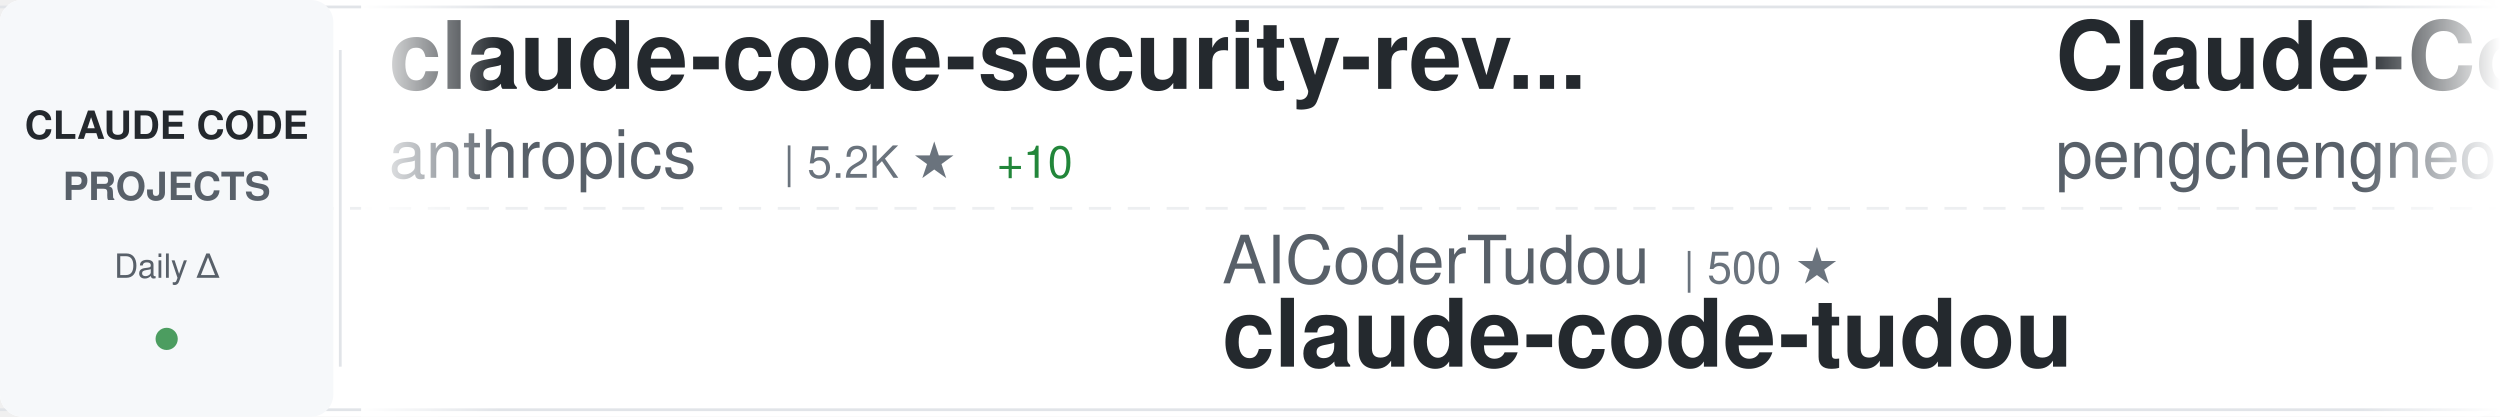
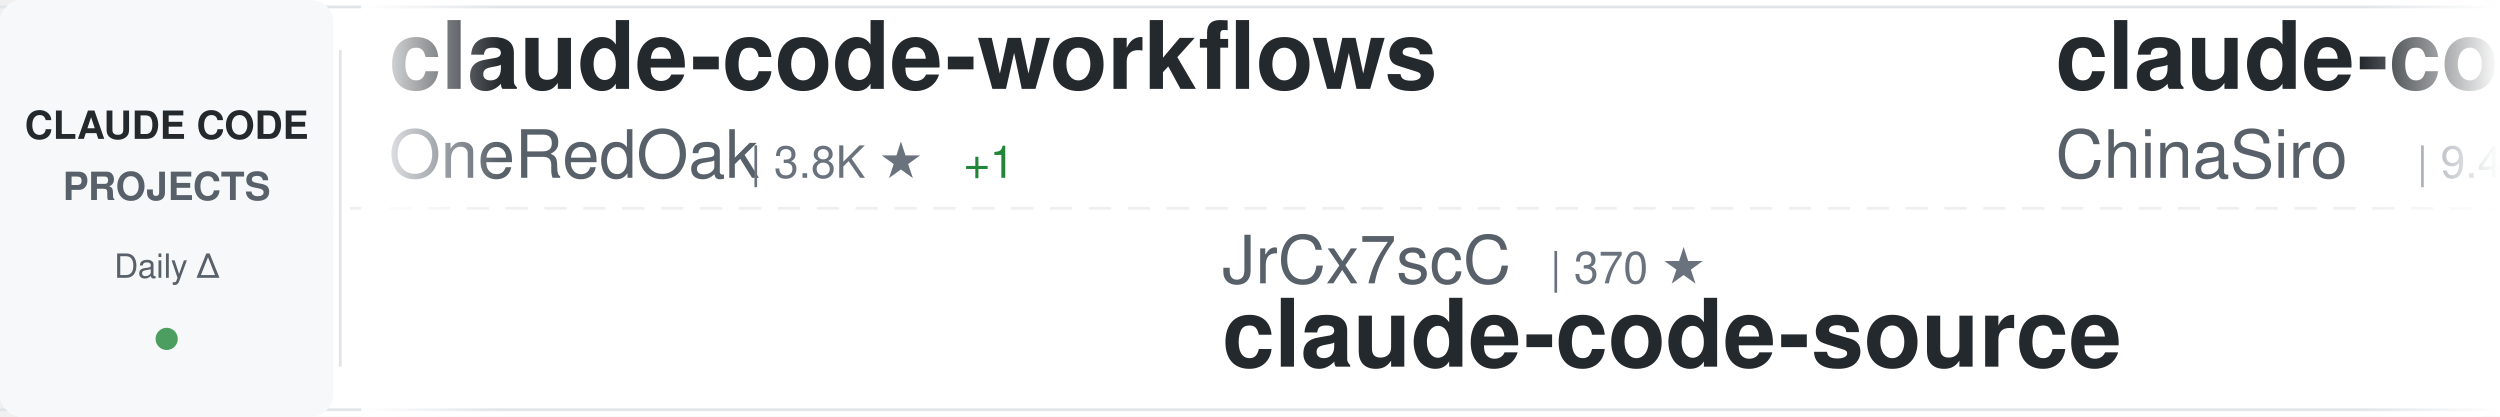
<svg xmlns="http://www.w3.org/2000/svg" width="900" height="150">
  <defs>
    <linearGradient id="awesomeLeftFade" x1="0%" y1="0%" x2="100%" y2="0%">
      <stop offset="0%" style="stop-color:#ffffff;stop-opacity:1" />
      <stop offset="100%" style="stop-color:#ffffff;stop-opacity:0" />
    </linearGradient>
    <linearGradient id="awesomeRightFade" x1="0%" y1="0%" x2="100%" y2="0%">
      <stop offset="0%" style="stop-color:#ffffff;stop-opacity:0" />
      <stop offset="100%" style="stop-color:#ffffff;stop-opacity:1" />
    </linearGradient>
  </defs>
  <rect width="900" height="150" fill="#ffffff" rx="8" />
  <rect x="0" y="2" width="900" height="1" fill="#e1e4e8" />
  <rect x="0" y="147" width="900" height="1" fill="#e1e4e8" />
  <line x1="0" y1="75" x2="900" y2="75" stroke="#e1e4e8" stroke-width="1" stroke-dasharray="8 6" opacity="0.6" />
  <rect x="0" y="0" width="120" height="150" fill="#f6f8fa" rx="8" />
  <text x="60" y="50" font-family="-apple-system, BlinkMacSystemFont, 'Segoe UI', Helvetica, Arial, sans-serif" font-size="14" font-weight="600" fill="#24292e" text-anchor="middle">CLAUDE CODE</text>
  <text x="60" y="72" font-family="-apple-system, BlinkMacSystemFont, 'Segoe UI', Helvetica, Arial, sans-serif" font-size="14" font-weight="600" fill="#586069" text-anchor="middle">PROJECTS</text>
  <text x="60" y="100" font-family="-apple-system, BlinkMacSystemFont, 'Segoe UI', Helvetica, Arial, sans-serif" font-size="12" font-weight="500" fill="#586069" text-anchor="middle">Daily Δ</text>
  <circle cx="60" cy="122" r="4" fill="#22863a" opacity="0.8" />
  <rect x="122" y="18" width="1" height="114" fill="#e1e4e8" />
  <clipPath id="awesomeTickerClip">
    <rect x="130" y="0" width="770" height="150" />
  </clipPath>
  <g clip-path="url(#awesomeTickerClip)">
    <g id="awesomeTickerItems">
      <animateTransform attributeName="transform" attributeType="XML" type="translate" from="0 0" to="-3000 0" dur="54s" repeatCount="indefinite" />
      <g transform="translate(0, 0)">
-         <text x="140" y="32" font-family="-apple-system, BlinkMacSystemFont, 'Segoe UI', Helvetica, Arial, sans-serif" font-size="34" font-weight="600" fill="#24292e">claude-code-security-rev...</text>
-         <text x="140" y="64" font-family="-apple-system, BlinkMacSystemFont, 'Segoe UI', Helvetica, Arial, sans-serif" font-size="24" font-weight="400" fill="#586069">anthropics</text>
-         <text x="282" y="64" font-family="-apple-system, BlinkMacSystemFont, 'Segoe UI', Helvetica, Arial, sans-serif" font-size="16" font-weight="500" fill="#6a737d">| 5.2K ★</text>
-         <text x="359" y="64" font-family="-apple-system, BlinkMacSystemFont, 'Segoe UI', Helvetica, Arial, sans-serif" font-size="16" font-weight="500" fill="#22863a"> +10</text>
+         <text x="140" y="32" font-family="-apple-system, BlinkMacSystemFont, 'Segoe UI', Helvetica, Arial, sans-serif" font-size="34" font-weight="600" fill="#24292e">claude-code-workflows</text>
+         <text x="140" y="64" font-family="-apple-system, BlinkMacSystemFont, 'Segoe UI', Helvetica, Arial, sans-serif" font-size="24" font-weight="400" fill="#586069">OneRedOak</text>
+         <text x="270" y="64" font-family="-apple-system, BlinkMacSystemFont, 'Segoe UI', Helvetica, Arial, sans-serif" font-size="16" font-weight="500" fill="#6a737d">| 3.8K ★</text>
+         <text x="347" y="64" font-family="-apple-system, BlinkMacSystemFont, 'Segoe UI', Helvetica, Arial, sans-serif" font-size="16" font-weight="500" fill="#22863a"> +1</text>
      </g>
      <g transform="translate(300, 0)">
-         <text x="140" y="102" font-family="-apple-system, BlinkMacSystemFont, 'Segoe UI', Helvetica, Arial, sans-serif" font-size="24" font-weight="400" fill="#586069">AICoderTudou</text>
-         <text x="306" y="102" font-family="-apple-system, BlinkMacSystemFont, 'Segoe UI', Helvetica, Arial, sans-serif" font-size="16" font-weight="500" fill="#6a737d">| 500 ★</text>
-         <text x="140" y="132" font-family="-apple-system, BlinkMacSystemFont, 'Segoe UI', Helvetica, Arial, sans-serif" font-size="34" font-weight="600" fill="#24292e">claude-code-tudou</text>
+         <text x="140" y="102" font-family="-apple-system, BlinkMacSystemFont, 'Segoe UI', Helvetica, Arial, sans-serif" font-size="24" font-weight="400" fill="#586069">JrCx7scC</text>
+         <text x="258" y="102" font-family="-apple-system, BlinkMacSystemFont, 'Segoe UI', Helvetica, Arial, sans-serif" font-size="16" font-weight="500" fill="#6a737d">| 370 ★</text>
+         <text x="140" y="132" font-family="-apple-system, BlinkMacSystemFont, 'Segoe UI', Helvetica, Arial, sans-serif" font-size="34" font-weight="600" fill="#24292e">claude-code-source</text>
      </g>
      <g transform="translate(600, 0)">
-         <text x="140" y="32" font-family="-apple-system, BlinkMacSystemFont, 'Segoe UI', Helvetica, Arial, sans-serif" font-size="34" font-weight="600" fill="#24292e">Claude-Code</text>
-         <text x="140" y="64" font-family="-apple-system, BlinkMacSystemFont, 'Segoe UI', Helvetica, Arial, sans-serif" font-size="24" font-weight="400" fill="#586069">pengchengneo</text>
-         <text x="306" y="64" font-family="-apple-system, BlinkMacSystemFont, 'Segoe UI', Helvetica, Arial, sans-serif" font-size="16" font-weight="500" fill="#6a737d">| 1.5K ★</text>
-         <text x="383" y="64" font-family="-apple-system, BlinkMacSystemFont, 'Segoe UI', Helvetica, Arial, sans-serif" font-size="16" font-weight="500" fill="#22863a"> +2</text>
+         <text x="140" y="32" font-family="-apple-system, BlinkMacSystemFont, 'Segoe UI', Helvetica, Arial, sans-serif" font-size="34" font-weight="600" fill="#24292e">claude-code-sourcemap</text>
+         <text x="140" y="64" font-family="-apple-system, BlinkMacSystemFont, 'Segoe UI', Helvetica, Arial, sans-serif" font-size="24" font-weight="400" fill="#586069">ChinaSiro</text>
+         <text x="270" y="64" font-family="-apple-system, BlinkMacSystemFont, 'Segoe UI', Helvetica, Arial, sans-serif" font-size="16" font-weight="500" fill="#6a737d">| 9.4K ★</text>
+         <text x="347" y="64" font-family="-apple-system, BlinkMacSystemFont, 'Segoe UI', Helvetica, Arial, sans-serif" font-size="16" font-weight="500" fill="#22863a"> +5</text>
      </g>
      <g transform="translate(900, 0)">
-         <text x="140" y="102" font-family="-apple-system, BlinkMacSystemFont, 'Segoe UI', Helvetica, Arial, sans-serif" font-size="24" font-weight="400" fill="#586069">catlog22</text>
-         <text x="258" y="102" font-family="-apple-system, BlinkMacSystemFont, 'Segoe UI', Helvetica, Arial, sans-serif" font-size="16" font-weight="500" fill="#6a737d">| 2.1K ★</text>
-         <text x="335" y="102" font-family="-apple-system, BlinkMacSystemFont, 'Segoe UI', Helvetica, Arial, sans-serif" font-size="16" font-weight="500" fill="#22863a"> +5</text>
-         <text x="140" y="132" font-family="-apple-system, BlinkMacSystemFont, 'Segoe UI', Helvetica, Arial, sans-serif" font-size="34" font-weight="600" fill="#24292e">Claude-Code-Workflow</text>
+         <text x="140" y="102" font-family="-apple-system, BlinkMacSystemFont, 'Segoe UI', Helvetica, Arial, sans-serif" font-size="24" font-weight="400" fill="#586069">alirezarezvani</text>
+         <text x="330" y="102" font-family="-apple-system, BlinkMacSystemFont, 'Segoe UI', Helvetica, Arial, sans-serif" font-size="16" font-weight="500" fill="#6a737d">| 18.0K ★</text>
+         <text x="416" y="102" font-family="-apple-system, BlinkMacSystemFont, 'Segoe UI', Helvetica, Arial, sans-serif" font-size="16" font-weight="500" fill="#22863a"> +68</text>
+         <text x="140" y="132" font-family="-apple-system, BlinkMacSystemFont, 'Segoe UI', Helvetica, Arial, sans-serif" font-size="34" font-weight="600" fill="#24292e">claude-skills</text>
      </g>
      <g transform="translate(1200, 0)">
-         <text x="140" y="32" font-family="-apple-system, BlinkMacSystemFont, 'Segoe UI', Helvetica, Arial, sans-serif" font-size="34" font-weight="600" fill="#24292e">claude-code-webui</text>
-         <text x="140" y="64" font-family="-apple-system, BlinkMacSystemFont, 'Segoe UI', Helvetica, Arial, sans-serif" font-size="24" font-weight="400" fill="#586069">sugyan</text>
-         <text x="234" y="64" font-family="-apple-system, BlinkMacSystemFont, 'Segoe UI', Helvetica, Arial, sans-serif" font-size="16" font-weight="500" fill="#6a737d">| 1.1K ★</text>
+         <text x="140" y="32" font-family="-apple-system, BlinkMacSystemFont, 'Segoe UI', Helvetica, Arial, sans-serif" font-size="34" font-weight="600" fill="#24292e">claude-code-source-build</text>
+         <text x="140" y="64" font-family="-apple-system, BlinkMacSystemFont, 'Segoe UI', Helvetica, Arial, sans-serif" font-size="24" font-weight="400" fill="#586069">andrew-kramer-inno</text>
+         <text x="378" y="64" font-family="-apple-system, BlinkMacSystemFont, 'Segoe UI', Helvetica, Arial, sans-serif" font-size="16" font-weight="500" fill="#6a737d">| 591 ★</text>
      </g>
      <g transform="translate(1500, 0)">
-         <text x="140" y="102" font-family="-apple-system, BlinkMacSystemFont, 'Segoe UI', Helvetica, Arial, sans-serif" font-size="24" font-weight="400" fill="#586069">OneRedOak</text>
-         <text x="270" y="102" font-family="-apple-system, BlinkMacSystemFont, 'Segoe UI', Helvetica, Arial, sans-serif" font-size="16" font-weight="500" fill="#6a737d">| 3.8K ★</text>
-         <text x="140" y="132" font-family="-apple-system, BlinkMacSystemFont, 'Segoe UI', Helvetica, Arial, sans-serif" font-size="34" font-weight="600" fill="#24292e">claude-code-workflows</text>
+         <text x="140" y="102" font-family="-apple-system, BlinkMacSystemFont, 'Segoe UI', Helvetica, Arial, sans-serif" font-size="24" font-weight="400" fill="#586069">router-for-me</text>
+         <text x="318" y="102" font-family="-apple-system, BlinkMacSystemFont, 'Segoe UI', Helvetica, Arial, sans-serif" font-size="16" font-weight="500" fill="#6a737d">| 37.5K ★</text>
+         <text x="404" y="102" font-family="-apple-system, BlinkMacSystemFont, 'Segoe UI', Helvetica, Arial, sans-serif" font-size="16" font-weight="500" fill="#22863a"> +87</text>
+         <text x="140" y="132" font-family="-apple-system, BlinkMacSystemFont, 'Segoe UI', Helvetica, Arial, sans-serif" font-size="34" font-weight="600" fill="#24292e">CLIProxyAPI</text>
      </g>
      <g transform="translate(1800, 0)">
-         <text x="140" y="32" font-family="-apple-system, BlinkMacSystemFont, 'Segoe UI', Helvetica, Arial, sans-serif" font-size="34" font-weight="600" fill="#24292e">claude-code-spec-workflo...</text>
-         <text x="140" y="64" font-family="-apple-system, BlinkMacSystemFont, 'Segoe UI', Helvetica, Arial, sans-serif" font-size="24" font-weight="400" fill="#586069">Pimzino</text>
-         <text x="246" y="64" font-family="-apple-system, BlinkMacSystemFont, 'Segoe UI', Helvetica, Arial, sans-serif" font-size="16" font-weight="500" fill="#6a737d">| 3.8K ★</text>
+         <text x="140" y="32" font-family="-apple-system, BlinkMacSystemFont, 'Segoe UI', Helvetica, Arial, sans-serif" font-size="34" font-weight="600" fill="#24292e">claude-code-source-code-...</text>
+         <text x="140" y="64" font-family="-apple-system, BlinkMacSystemFont, 'Segoe UI', Helvetica, Arial, sans-serif" font-size="24" font-weight="400" fill="#586069">ghuntley</text>
+         <text x="258" y="64" font-family="-apple-system, BlinkMacSystemFont, 'Segoe UI', Helvetica, Arial, sans-serif" font-size="16" font-weight="500" fill="#6a737d">| 983 ★</text>
+         <text x="326" y="64" font-family="-apple-system, BlinkMacSystemFont, 'Segoe UI', Helvetica, Arial, sans-serif" font-size="16" font-weight="500" fill="#22863a"> +1</text>
      </g>
      <g transform="translate(2100, 0)">
-         <text x="140" y="102" font-family="-apple-system, BlinkMacSystemFont, 'Segoe UI', Helvetica, Arial, sans-serif" font-size="24" font-weight="400" fill="#586069">SeemSeam</text>
-         <text x="258" y="102" font-family="-apple-system, BlinkMacSystemFont, 'Segoe UI', Helvetica, Arial, sans-serif" font-size="16" font-weight="500" fill="#6a737d">| 3.0K ★</text>
-         <text x="335" y="102" font-family="-apple-system, BlinkMacSystemFont, 'Segoe UI', Helvetica, Arial, sans-serif" font-size="16" font-weight="500" fill="#22863a"> +14</text>
-         <text x="140" y="132" font-family="-apple-system, BlinkMacSystemFont, 'Segoe UI', Helvetica, Arial, sans-serif" font-size="34" font-weight="600" fill="#24292e">claude_codex_bridge</text>
+         <text x="140" y="102" font-family="-apple-system, BlinkMacSystemFont, 'Segoe UI', Helvetica, Arial, sans-serif" font-size="24" font-weight="400" fill="#586069">feiskyer</text>
+         <text x="258" y="102" font-family="-apple-system, BlinkMacSystemFont, 'Segoe UI', Helvetica, Arial, sans-serif" font-size="16" font-weight="500" fill="#6a737d">| 1.6K ★</text>
+         <text x="335" y="102" font-family="-apple-system, BlinkMacSystemFont, 'Segoe UI', Helvetica, Arial, sans-serif" font-size="16" font-weight="500" fill="#22863a"> +1</text>
+         <text x="140" y="132" font-family="-apple-system, BlinkMacSystemFont, 'Segoe UI', Helvetica, Arial, sans-serif" font-size="34" font-weight="600" fill="#24292e">claude-code-settings</text>
      </g>
      <g transform="translate(2400, 0)">
-         <text x="140" y="32" font-family="-apple-system, BlinkMacSystemFont, 'Segoe UI', Helvetica, Arial, sans-serif" font-size="34" font-weight="600" fill="#24292e">claude-code-cheat-sheet</text>
-         <text x="140" y="64" font-family="-apple-system, BlinkMacSystemFont, 'Segoe UI', Helvetica, Arial, sans-serif" font-size="24" font-weight="400" fill="#586069">Njengah</text>
-         <text x="246" y="64" font-family="-apple-system, BlinkMacSystemFont, 'Segoe UI', Helvetica, Arial, sans-serif" font-size="16" font-weight="500" fill="#6a737d">| 1.8K ★</text>
-         <text x="323" y="64" font-family="-apple-system, BlinkMacSystemFont, 'Segoe UI', Helvetica, Arial, sans-serif" font-size="16" font-weight="500" fill="#22863a"> +5</text>
+         <text x="140" y="32" font-family="-apple-system, BlinkMacSystemFont, 'Segoe UI', Helvetica, Arial, sans-serif" font-size="34" font-weight="600" fill="#24292e">ECC</text>
+         <text x="140" y="64" font-family="-apple-system, BlinkMacSystemFont, 'Segoe UI', Helvetica, Arial, sans-serif" font-size="24" font-weight="400" fill="#586069">affaan-m</text>
+         <text x="258" y="64" font-family="-apple-system, BlinkMacSystemFont, 'Segoe UI', Helvetica, Arial, sans-serif" font-size="16" font-weight="500" fill="#6a737d">| 215.1K ★</text>
+         <text x="353" y="64" font-family="-apple-system, BlinkMacSystemFont, 'Segoe UI', Helvetica, Arial, sans-serif" font-size="16" font-weight="500" fill="#22863a"> +669</text>
      </g>
      <g transform="translate(2700, 0)">
-         <text x="140" y="102" font-family="-apple-system, BlinkMacSystemFont, 'Segoe UI', Helvetica, Arial, sans-serif" font-size="24" font-weight="400" fill="#586069">musistudio</text>
-         <text x="282" y="102" font-family="-apple-system, BlinkMacSystemFont, 'Segoe UI', Helvetica, Arial, sans-serif" font-size="16" font-weight="500" fill="#6a737d">| 35.0K ★</text>
-         <text x="368" y="102" font-family="-apple-system, BlinkMacSystemFont, 'Segoe UI', Helvetica, Arial, sans-serif" font-size="16" font-weight="500" fill="#22863a"> +28</text>
-         <text x="140" y="132" font-family="-apple-system, BlinkMacSystemFont, 'Segoe UI', Helvetica, Arial, sans-serif" font-size="34" font-weight="600" fill="#24292e">claude-code-router</text>
+         <text x="140" y="102" font-family="-apple-system, BlinkMacSystemFont, 'Segoe UI', Helvetica, Arial, sans-serif" font-size="24" font-weight="400" fill="#586069">anthropics</text>
+         <text x="282" y="102" font-family="-apple-system, BlinkMacSystemFont, 'Segoe UI', Helvetica, Arial, sans-serif" font-size="16" font-weight="500" fill="#6a737d">| 5.2K ★</text>
+         <text x="359" y="102" font-family="-apple-system, BlinkMacSystemFont, 'Segoe UI', Helvetica, Arial, sans-serif" font-size="16" font-weight="500" fill="#22863a"> +10</text>
+         <text x="140" y="132" font-family="-apple-system, BlinkMacSystemFont, 'Segoe UI', Helvetica, Arial, sans-serif" font-size="34" font-weight="600" fill="#24292e">claude-code-security-rev...</text>
      </g>
      <g transform="translate(3000, 0)">
-         <text x="140" y="32" font-family="-apple-system, BlinkMacSystemFont, 'Segoe UI', Helvetica, Arial, sans-serif" font-size="34" font-weight="600" fill="#24292e">claude-code-security-rev...</text>
-         <text x="140" y="64" font-family="-apple-system, BlinkMacSystemFont, 'Segoe UI', Helvetica, Arial, sans-serif" font-size="24" font-weight="400" fill="#586069">anthropics</text>
-         <text x="282" y="64" font-family="-apple-system, BlinkMacSystemFont, 'Segoe UI', Helvetica, Arial, sans-serif" font-size="16" font-weight="500" fill="#6a737d">| 5.2K ★</text>
-         <text x="359" y="64" font-family="-apple-system, BlinkMacSystemFont, 'Segoe UI', Helvetica, Arial, sans-serif" font-size="16" font-weight="500" fill="#22863a"> +10</text>
+         <text x="140" y="32" font-family="-apple-system, BlinkMacSystemFont, 'Segoe UI', Helvetica, Arial, sans-serif" font-size="34" font-weight="600" fill="#24292e">claude-code-workflows</text>
+         <text x="140" y="64" font-family="-apple-system, BlinkMacSystemFont, 'Segoe UI', Helvetica, Arial, sans-serif" font-size="24" font-weight="400" fill="#586069">OneRedOak</text>
+         <text x="270" y="64" font-family="-apple-system, BlinkMacSystemFont, 'Segoe UI', Helvetica, Arial, sans-serif" font-size="16" font-weight="500" fill="#6a737d">| 3.8K ★</text>
+         <text x="347" y="64" font-family="-apple-system, BlinkMacSystemFont, 'Segoe UI', Helvetica, Arial, sans-serif" font-size="16" font-weight="500" fill="#22863a"> +1</text>
      </g>
      <g transform="translate(3300, 0)">
-         <text x="140" y="102" font-family="-apple-system, BlinkMacSystemFont, 'Segoe UI', Helvetica, Arial, sans-serif" font-size="24" font-weight="400" fill="#586069">AICoderTudou</text>
-         <text x="306" y="102" font-family="-apple-system, BlinkMacSystemFont, 'Segoe UI', Helvetica, Arial, sans-serif" font-size="16" font-weight="500" fill="#6a737d">| 500 ★</text>
-         <text x="140" y="132" font-family="-apple-system, BlinkMacSystemFont, 'Segoe UI', Helvetica, Arial, sans-serif" font-size="34" font-weight="600" fill="#24292e">claude-code-tudou</text>
+         <text x="140" y="102" font-family="-apple-system, BlinkMacSystemFont, 'Segoe UI', Helvetica, Arial, sans-serif" font-size="24" font-weight="400" fill="#586069">JrCx7scC</text>
+         <text x="258" y="102" font-family="-apple-system, BlinkMacSystemFont, 'Segoe UI', Helvetica, Arial, sans-serif" font-size="16" font-weight="500" fill="#6a737d">| 370 ★</text>
+         <text x="140" y="132" font-family="-apple-system, BlinkMacSystemFont, 'Segoe UI', Helvetica, Arial, sans-serif" font-size="34" font-weight="600" fill="#24292e">claude-code-source</text>
      </g>
      <g transform="translate(3600, 0)">
-         <text x="140" y="32" font-family="-apple-system, BlinkMacSystemFont, 'Segoe UI', Helvetica, Arial, sans-serif" font-size="34" font-weight="600" fill="#24292e">Claude-Code</text>
-         <text x="140" y="64" font-family="-apple-system, BlinkMacSystemFont, 'Segoe UI', Helvetica, Arial, sans-serif" font-size="24" font-weight="400" fill="#586069">pengchengneo</text>
-         <text x="306" y="64" font-family="-apple-system, BlinkMacSystemFont, 'Segoe UI', Helvetica, Arial, sans-serif" font-size="16" font-weight="500" fill="#6a737d">| 1.5K ★</text>
-         <text x="383" y="64" font-family="-apple-system, BlinkMacSystemFont, 'Segoe UI', Helvetica, Arial, sans-serif" font-size="16" font-weight="500" fill="#22863a"> +2</text>
+         <text x="140" y="32" font-family="-apple-system, BlinkMacSystemFont, 'Segoe UI', Helvetica, Arial, sans-serif" font-size="34" font-weight="600" fill="#24292e">claude-code-sourcemap</text>
+         <text x="140" y="64" font-family="-apple-system, BlinkMacSystemFont, 'Segoe UI', Helvetica, Arial, sans-serif" font-size="24" font-weight="400" fill="#586069">ChinaSiro</text>
+         <text x="270" y="64" font-family="-apple-system, BlinkMacSystemFont, 'Segoe UI', Helvetica, Arial, sans-serif" font-size="16" font-weight="500" fill="#6a737d">| 9.4K ★</text>
+         <text x="347" y="64" font-family="-apple-system, BlinkMacSystemFont, 'Segoe UI', Helvetica, Arial, sans-serif" font-size="16" font-weight="500" fill="#22863a"> +5</text>
      </g>
      <g transform="translate(3900, 0)">
-         <text x="140" y="102" font-family="-apple-system, BlinkMacSystemFont, 'Segoe UI', Helvetica, Arial, sans-serif" font-size="24" font-weight="400" fill="#586069">catlog22</text>
-         <text x="258" y="102" font-family="-apple-system, BlinkMacSystemFont, 'Segoe UI', Helvetica, Arial, sans-serif" font-size="16" font-weight="500" fill="#6a737d">| 2.1K ★</text>
-         <text x="335" y="102" font-family="-apple-system, BlinkMacSystemFont, 'Segoe UI', Helvetica, Arial, sans-serif" font-size="16" font-weight="500" fill="#22863a"> +5</text>
-         <text x="140" y="132" font-family="-apple-system, BlinkMacSystemFont, 'Segoe UI', Helvetica, Arial, sans-serif" font-size="34" font-weight="600" fill="#24292e">Claude-Code-Workflow</text>
+         <text x="140" y="102" font-family="-apple-system, BlinkMacSystemFont, 'Segoe UI', Helvetica, Arial, sans-serif" font-size="24" font-weight="400" fill="#586069">alirezarezvani</text>
+         <text x="330" y="102" font-family="-apple-system, BlinkMacSystemFont, 'Segoe UI', Helvetica, Arial, sans-serif" font-size="16" font-weight="500" fill="#6a737d">| 18.0K ★</text>
+         <text x="416" y="102" font-family="-apple-system, BlinkMacSystemFont, 'Segoe UI', Helvetica, Arial, sans-serif" font-size="16" font-weight="500" fill="#22863a"> +68</text>
+         <text x="140" y="132" font-family="-apple-system, BlinkMacSystemFont, 'Segoe UI', Helvetica, Arial, sans-serif" font-size="34" font-weight="600" fill="#24292e">claude-skills</text>
      </g>
    </g>
  </g>
  <rect x="130" y="0" width="50" height="150" fill="url(#awesomeLeftFade)" />
  <rect x="850" y="0" width="50" height="150" fill="url(#awesomeRightFade)" />
</svg>
